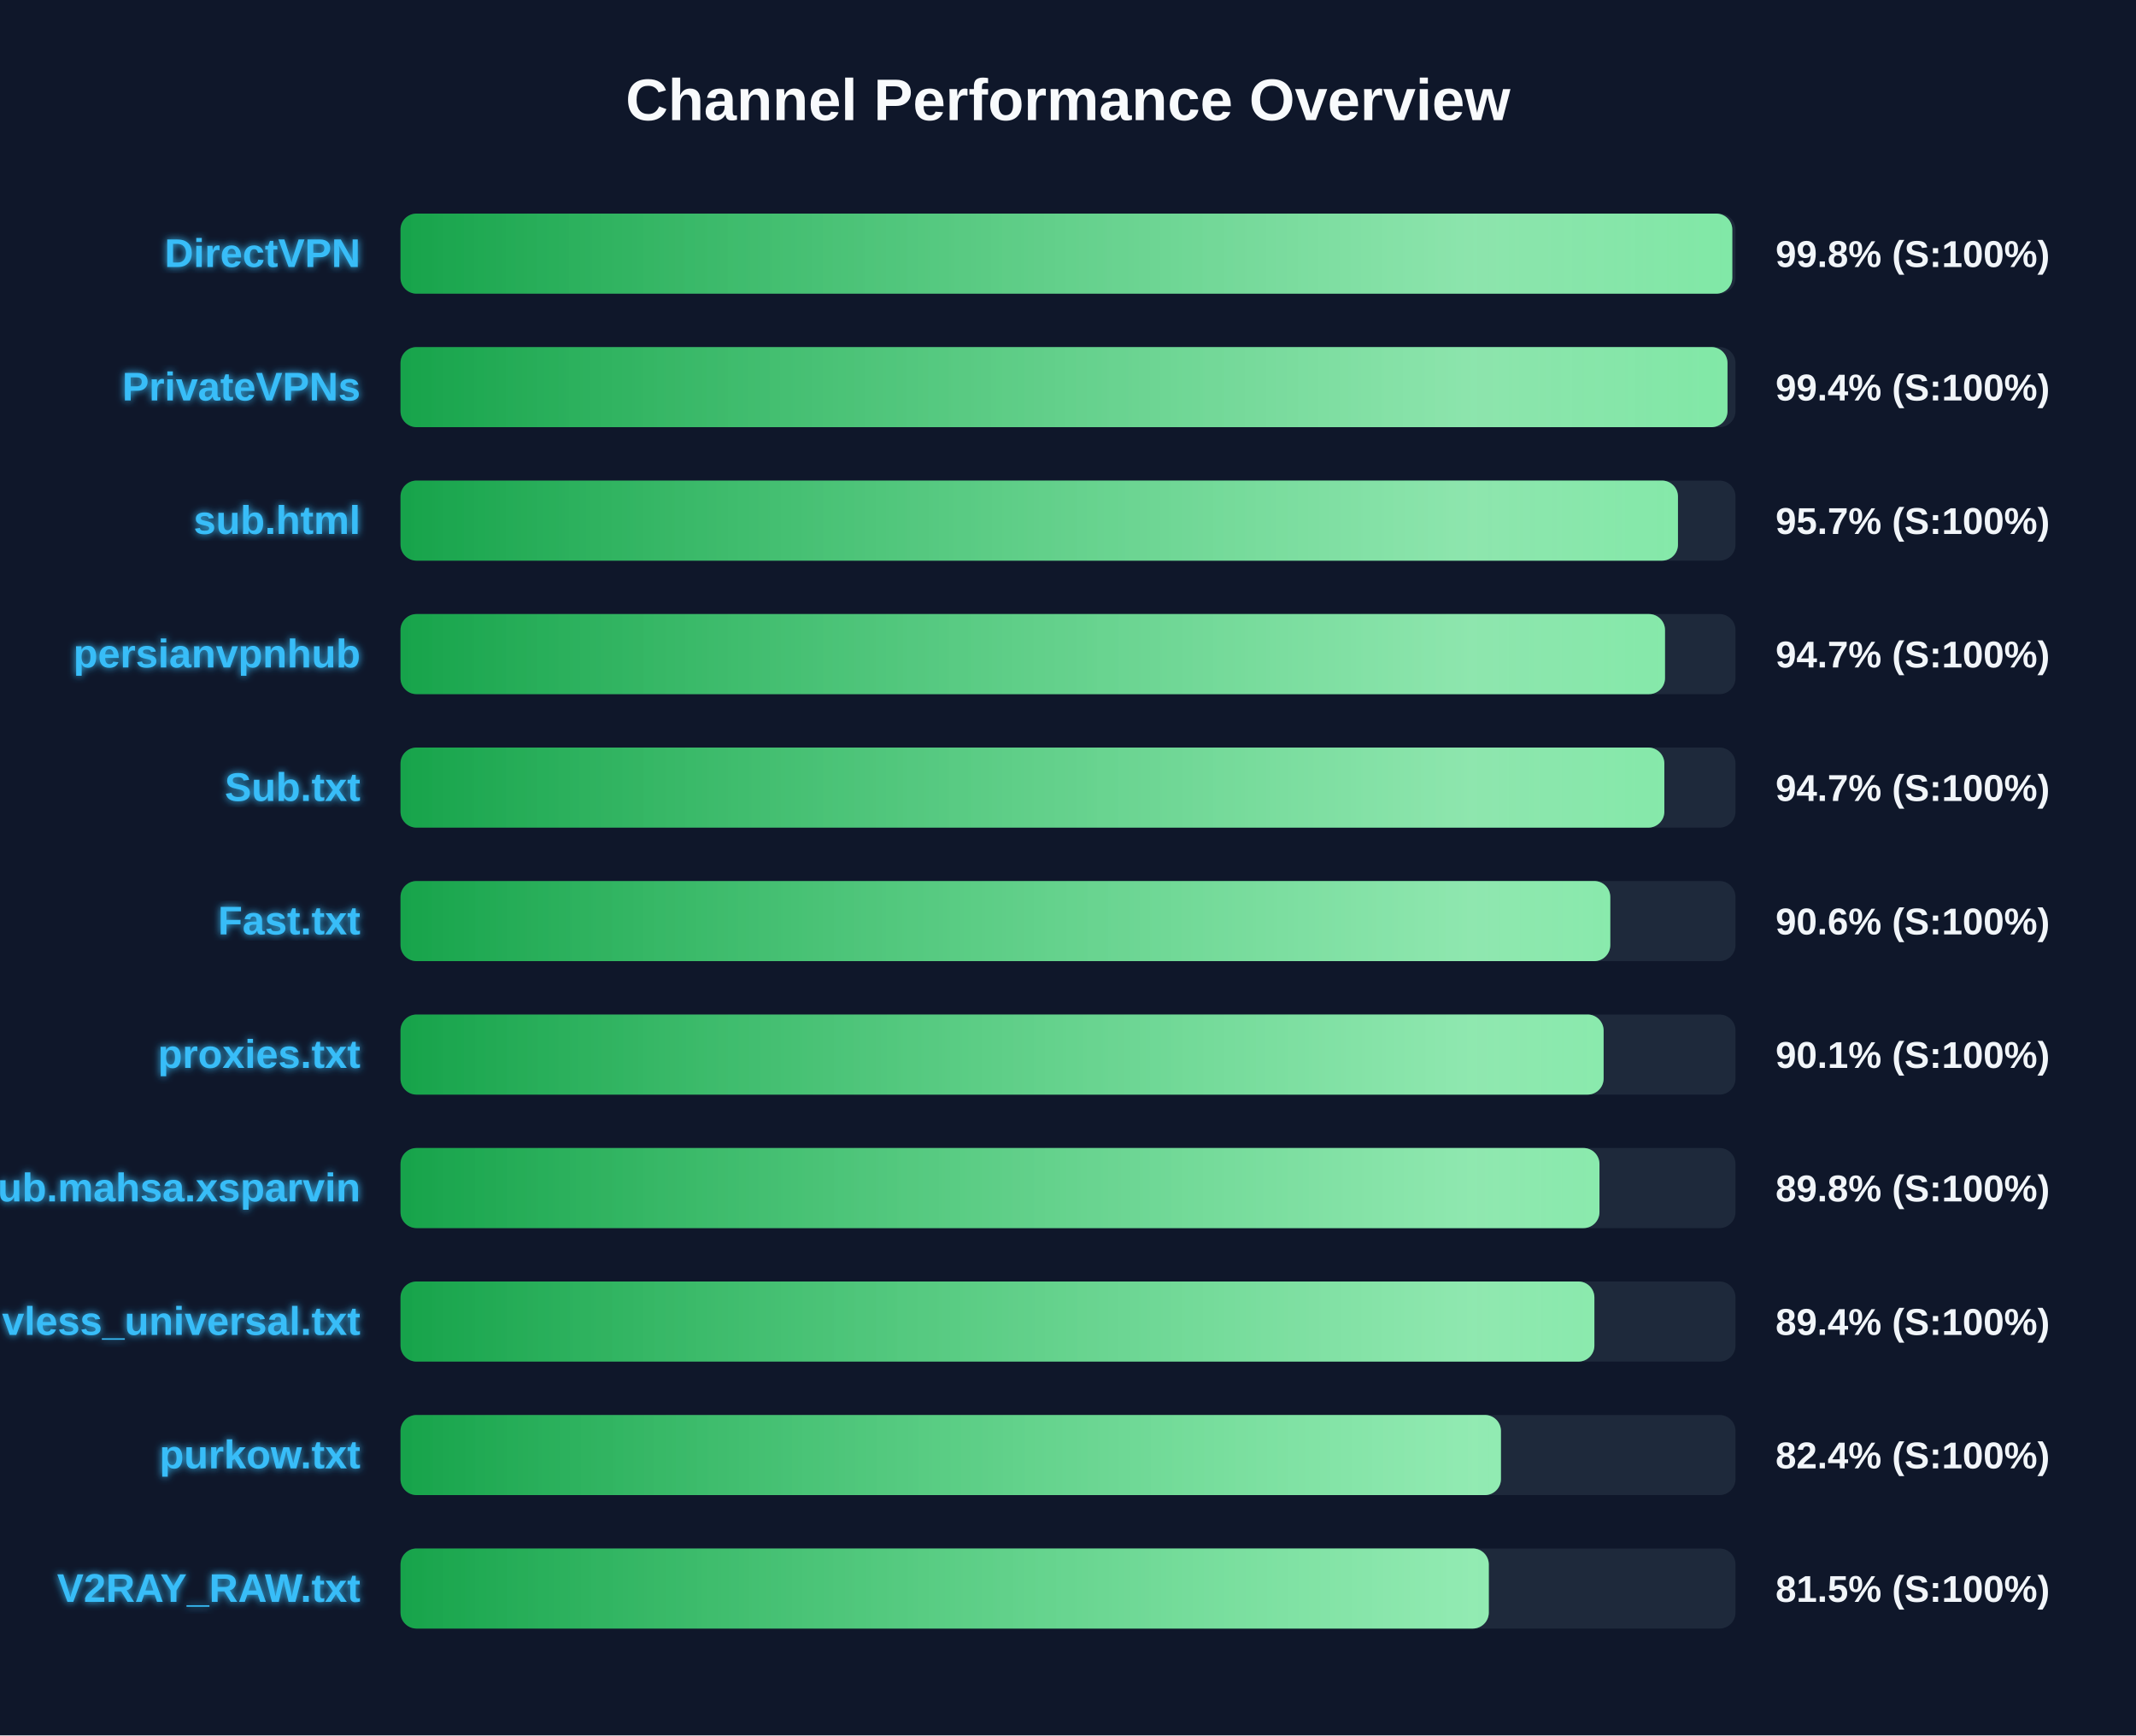
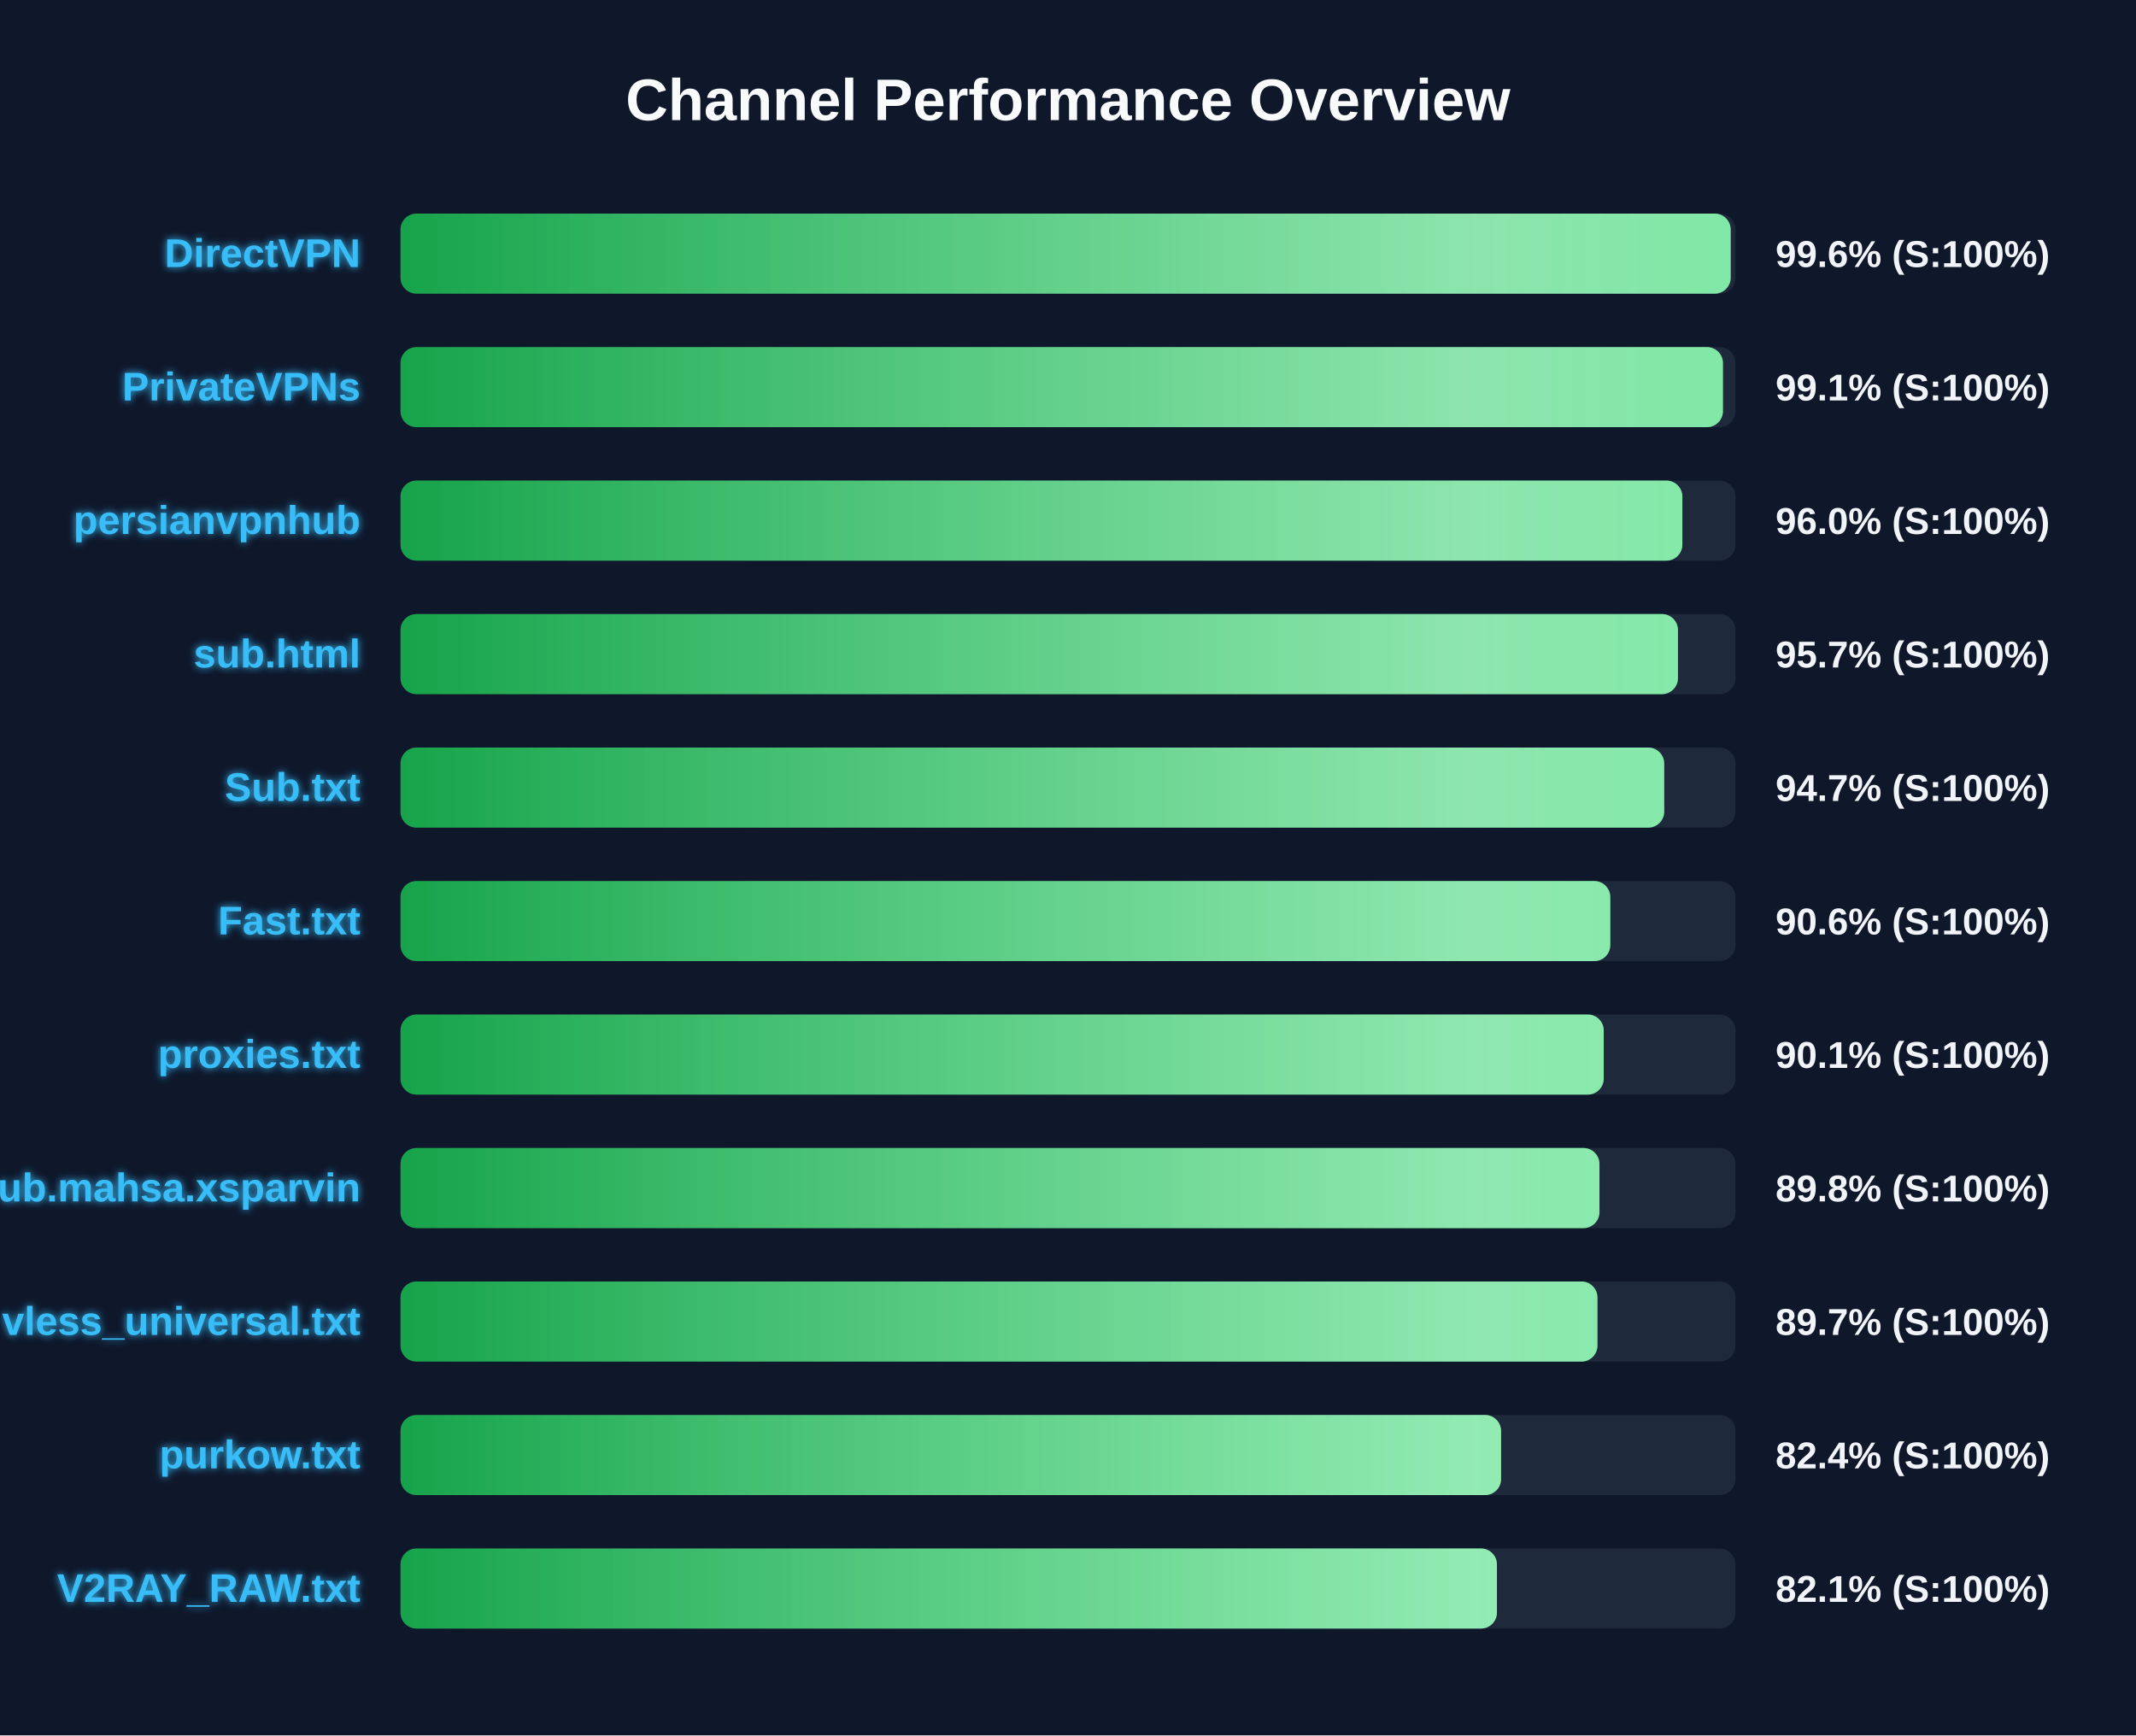
<svg xmlns="http://www.w3.org/2000/svg" width="800" height="650" version="1.1">
  <defs>
    <linearGradient id="grad-green" x1="0%" y1="0%" x2="100%" y2="0%">
      <stop offset="0%" stop-color="#16a34a" />
      <stop offset="100%" stop-color="#4ade80" />
    </linearGradient>
    <linearGradient id="grad-yellow" x1="0%" y1="0%" x2="100%" y2="0%">
      <stop offset="0%" stop-color="#ca8a04" />
      <stop offset="100%" stop-color="#fde047" />
    </linearGradient>
    <linearGradient id="grad-red" x1="0%" y1="0%" x2="100%" y2="0%">
      <stop offset="0%" stop-color="#dc2626" />
      <stop offset="100%" stop-color="#f87171" />
    </linearGradient>
    <linearGradient id="shimmer" x1="0%" y1="0%" x2="100%" y2="0%">
      <stop offset="0%" stop-color="rgba(255,255,255,0)" />
      <stop offset="50%" stop-color="rgba(255,255,255,0.4)" />
      <stop offset="100%" stop-color="rgba(255,255,255,0)" />
    </linearGradient>
    <filter id="glow" x="-20%" y="-20%" width="140%" height="140%">
      <feGaussianBlur stdDeviation="1.5" result="blur" />
      <feComposite in="SourceGraphic" in2="blur" operator="over" />
    </filter>
  </defs>
  <style>
        .bg-rect { fill: #0f172a; }
        .title { font: bold 22px 'Segoe UI', Arial, sans-serif; fill: #f8fafc; }
        .row { font: bold 15px 'Segoe UI', Arial, sans-serif; fill: #38bdf8; filter: url(#glow); }
        .score { font: bold 14px 'Segoe UI', Arial, sans-serif; fill: #f1f5f9; }
        @keyframes shimmer-anim {
            0% { transform: translateX(-100%); }
            100% { transform: translateX(200%); }
        }
        .shimmer-rect {
            animation: shimmer-anim 2.5s infinite linear;
        }
    </style>
  <rect width="100%" height="100%" class="bg-rect" />
  <text x="400" y="45" text-anchor="middle" class="title">Channel Performance Overview</text>
  <rect x="150" y="80" width="500" height="30" fill="#1e293b" rx="6" />
  <clipPath id="clip-0">
-     <rect x="150" y="80" width="498.8" height="30" rx="6" />
+     <rect x="150" y="80" width="498.2" height="30" rx="6" />
  </clipPath>
-   <rect x="150" y="80" width="498.8" height="30" fill="url(#grad-green)" rx="6" />
+   <rect x="150" y="80" width="498.2" height="30" fill="url(#grad-green)" rx="6" />
  <g clip-path="url(#clip-0)">
    <rect x="150" y="80" width="100%" height="30" fill="url(#shimmer)" class="shimmer-rect" />
  </g>
  <text x="135" y="100" text-anchor="end" class="row">DirectVPN</text>
-   <text x="665" y="100" text-anchor="start" class="score">99.8% (S:100%)</text>
+   <text x="665" y="100" text-anchor="start" class="score">99.6% (S:100%)</text>
  <rect x="150" y="130" width="500" height="30" fill="#1e293b" rx="6" />
  <clipPath id="clip-1">
-     <rect x="150" y="130" width="497.0" height="30" rx="6" />
+     <rect x="150" y="130" width="495.3" height="30" rx="6" />
  </clipPath>
-   <rect x="150" y="130" width="497.0" height="30" fill="url(#grad-green)" rx="6" />
+   <rect x="150" y="130" width="495.3" height="30" fill="url(#grad-green)" rx="6" />
  <g clip-path="url(#clip-1)">
    <rect x="150" y="130" width="100%" height="30" fill="url(#shimmer)" class="shimmer-rect" />
  </g>
  <text x="135" y="150" text-anchor="end" class="row">PrivateVPNs</text>
-   <text x="665" y="150" text-anchor="start" class="score">99.4% (S:100%)</text>
+   <text x="665" y="150" text-anchor="start" class="score">99.1% (S:100%)</text>
  <rect x="150" y="180" width="500" height="30" fill="#1e293b" rx="6" />
  <clipPath id="clip-2">
-     <rect x="150" y="180" width="478.45" height="30" rx="6" />
+     <rect x="150" y="180" width="480.1" height="30" rx="6" />
  </clipPath>
-   <rect x="150" y="180" width="478.45" height="30" fill="url(#grad-green)" rx="6" />
+   <rect x="150" y="180" width="480.1" height="30" fill="url(#grad-green)" rx="6" />
  <g clip-path="url(#clip-2)">
    <rect x="150" y="180" width="100%" height="30" fill="url(#shimmer)" class="shimmer-rect" />
  </g>
-   <text x="135" y="200" text-anchor="end" class="row">sub.html</text>
-   <text x="665" y="200" text-anchor="start" class="score">95.7% (S:100%)</text>
+   <text x="135" y="200" text-anchor="end" class="row">persianvpnhub</text>
+   <text x="665" y="200" text-anchor="start" class="score">96.0% (S:100%)</text>
  <rect x="150" y="230" width="500" height="30" fill="#1e293b" rx="6" />
  <clipPath id="clip-3">
-     <rect x="150" y="230" width="473.6" height="30" rx="6" />
+     <rect x="150" y="230" width="478.45" height="30" rx="6" />
  </clipPath>
-   <rect x="150" y="230" width="473.6" height="30" fill="url(#grad-green)" rx="6" />
+   <rect x="150" y="230" width="478.45" height="30" fill="url(#grad-green)" rx="6" />
  <g clip-path="url(#clip-3)">
    <rect x="150" y="230" width="100%" height="30" fill="url(#shimmer)" class="shimmer-rect" />
  </g>
-   <text x="135" y="250" text-anchor="end" class="row">persianvpnhub</text>
-   <text x="665" y="250" text-anchor="start" class="score">94.7% (S:100%)</text>
+   <text x="135" y="250" text-anchor="end" class="row">sub.html</text>
+   <text x="665" y="250" text-anchor="start" class="score">95.7% (S:100%)</text>
  <rect x="150" y="280" width="500" height="30" fill="#1e293b" rx="6" />
  <clipPath id="clip-4">
-     <rect x="150" y="280" width="473.35" height="30" rx="6" />
+     <rect x="150" y="280" width="473.3" height="30" rx="6" />
  </clipPath>
-   <rect x="150" y="280" width="473.35" height="30" fill="url(#grad-green)" rx="6" />
+   <rect x="150" y="280" width="473.3" height="30" fill="url(#grad-green)" rx="6" />
  <g clip-path="url(#clip-4)">
    <rect x="150" y="280" width="100%" height="30" fill="url(#shimmer)" class="shimmer-rect" />
  </g>
  <text x="135" y="300" text-anchor="end" class="row">Sub.txt</text>
  <text x="665" y="300" text-anchor="start" class="score">94.7% (S:100%)</text>
  <rect x="150" y="330" width="500" height="30" fill="#1e293b" rx="6" />
  <clipPath id="clip-5">
    <rect x="150" y="330" width="453.1" height="30" rx="6" />
  </clipPath>
  <rect x="150" y="330" width="453.1" height="30" fill="url(#grad-green)" rx="6" />
  <g clip-path="url(#clip-5)">
    <rect x="150" y="330" width="100%" height="30" fill="url(#shimmer)" class="shimmer-rect" />
  </g>
  <text x="135" y="350" text-anchor="end" class="row">Fast.txt</text>
  <text x="665" y="350" text-anchor="start" class="score">90.6% (S:100%)</text>
  <rect x="150" y="380" width="500" height="30" fill="#1e293b" rx="6" />
  <clipPath id="clip-6">
-     <rect x="150" y="380" width="450.6" height="30" rx="6" />
+     <rect x="150" y="380" width="450.65" height="30" rx="6" />
  </clipPath>
-   <rect x="150" y="380" width="450.6" height="30" fill="url(#grad-green)" rx="6" />
+   <rect x="150" y="380" width="450.65" height="30" fill="url(#grad-green)" rx="6" />
  <g clip-path="url(#clip-6)">
    <rect x="150" y="380" width="100%" height="30" fill="url(#shimmer)" class="shimmer-rect" />
  </g>
  <text x="135" y="400" text-anchor="end" class="row">proxies.txt</text>
  <text x="665" y="400" text-anchor="start" class="score">90.1% (S:100%)</text>
  <rect x="150" y="430" width="500" height="30" fill="#1e293b" rx="6" />
  <clipPath id="clip-7">
    <rect x="150" y="430" width="449.05" height="30" rx="6" />
  </clipPath>
  <rect x="150" y="430" width="449.05" height="30" fill="url(#grad-green)" rx="6" />
  <g clip-path="url(#clip-7)">
    <rect x="150" y="430" width="100%" height="30" fill="url(#shimmer)" class="shimmer-rect" />
  </g>
  <text x="135" y="450" text-anchor="end" class="row">Sub.mahsa.xsparvin</text>
  <text x="665" y="450" text-anchor="start" class="score">89.8% (S:100%)</text>
  <rect x="150" y="480" width="500" height="30" fill="#1e293b" rx="6" />
  <clipPath id="clip-8">
-     <rect x="150" y="480" width="447.15" height="30" rx="6" />
+     <rect x="150" y="480" width="448.3" height="30" rx="6" />
  </clipPath>
-   <rect x="150" y="480" width="447.15" height="30" fill="url(#grad-green)" rx="6" />
+   <rect x="150" y="480" width="448.3" height="30" fill="url(#grad-green)" rx="6" />
  <g clip-path="url(#clip-8)">
    <rect x="150" y="480" width="100%" height="30" fill="url(#shimmer)" class="shimmer-rect" />
  </g>
  <text x="135" y="500" text-anchor="end" class="row">vless_universal.txt</text>
-   <text x="665" y="500" text-anchor="start" class="score">89.4% (S:100%)</text>
+   <text x="665" y="500" text-anchor="start" class="score">89.7% (S:100%)</text>
  <rect x="150" y="530" width="500" height="30" fill="#1e293b" rx="6" />
  <clipPath id="clip-9">
-     <rect x="150" y="530" width="412.15" height="30" rx="6" />
+     <rect x="150" y="530" width="412.2" height="30" rx="6" />
  </clipPath>
-   <rect x="150" y="530" width="412.15" height="30" fill="url(#grad-green)" rx="6" />
+   <rect x="150" y="530" width="412.2" height="30" fill="url(#grad-green)" rx="6" />
  <g clip-path="url(#clip-9)">
    <rect x="150" y="530" width="100%" height="30" fill="url(#shimmer)" class="shimmer-rect" />
  </g>
  <text x="135" y="550" text-anchor="end" class="row">purkow.txt</text>
  <text x="665" y="550" text-anchor="start" class="score">82.4% (S:100%)</text>
  <rect x="150" y="580" width="500" height="30" fill="#1e293b" rx="6" />
  <clipPath id="clip-10">
-     <rect x="150" y="580" width="407.6" height="30" rx="6" />
+     <rect x="150" y="580" width="410.65" height="30" rx="6" />
  </clipPath>
-   <rect x="150" y="580" width="407.6" height="30" fill="url(#grad-green)" rx="6" />
+   <rect x="150" y="580" width="410.65" height="30" fill="url(#grad-green)" rx="6" />
  <g clip-path="url(#clip-10)">
    <rect x="150" y="580" width="100%" height="30" fill="url(#shimmer)" class="shimmer-rect" />
  </g>
  <text x="135" y="600" text-anchor="end" class="row">V2RAY_RAW.txt</text>
-   <text x="665" y="600" text-anchor="start" class="score">81.5% (S:100%)</text>
+   <text x="665" y="600" text-anchor="start" class="score">82.1% (S:100%)</text>
</svg>
